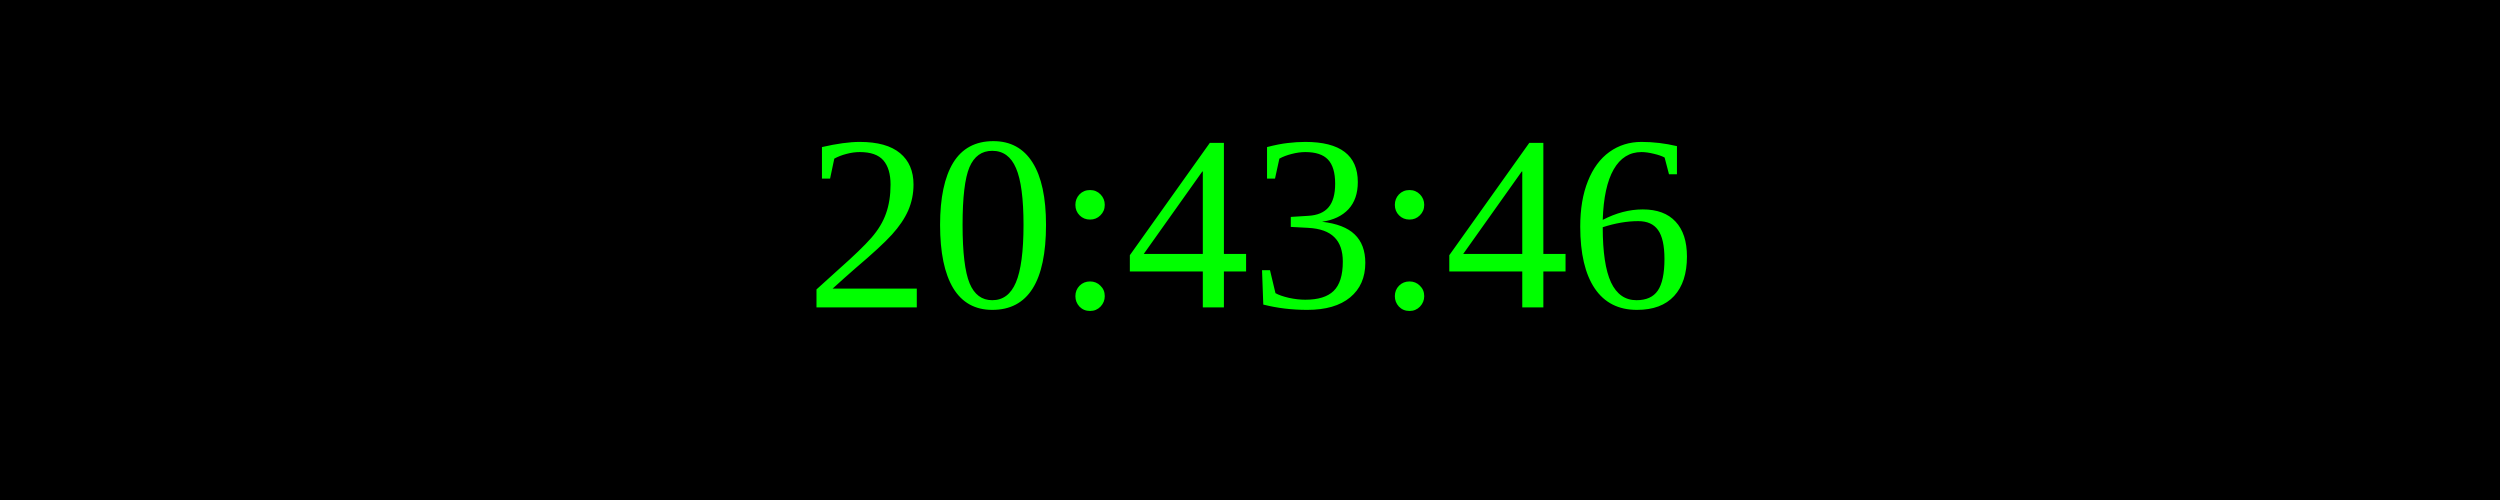
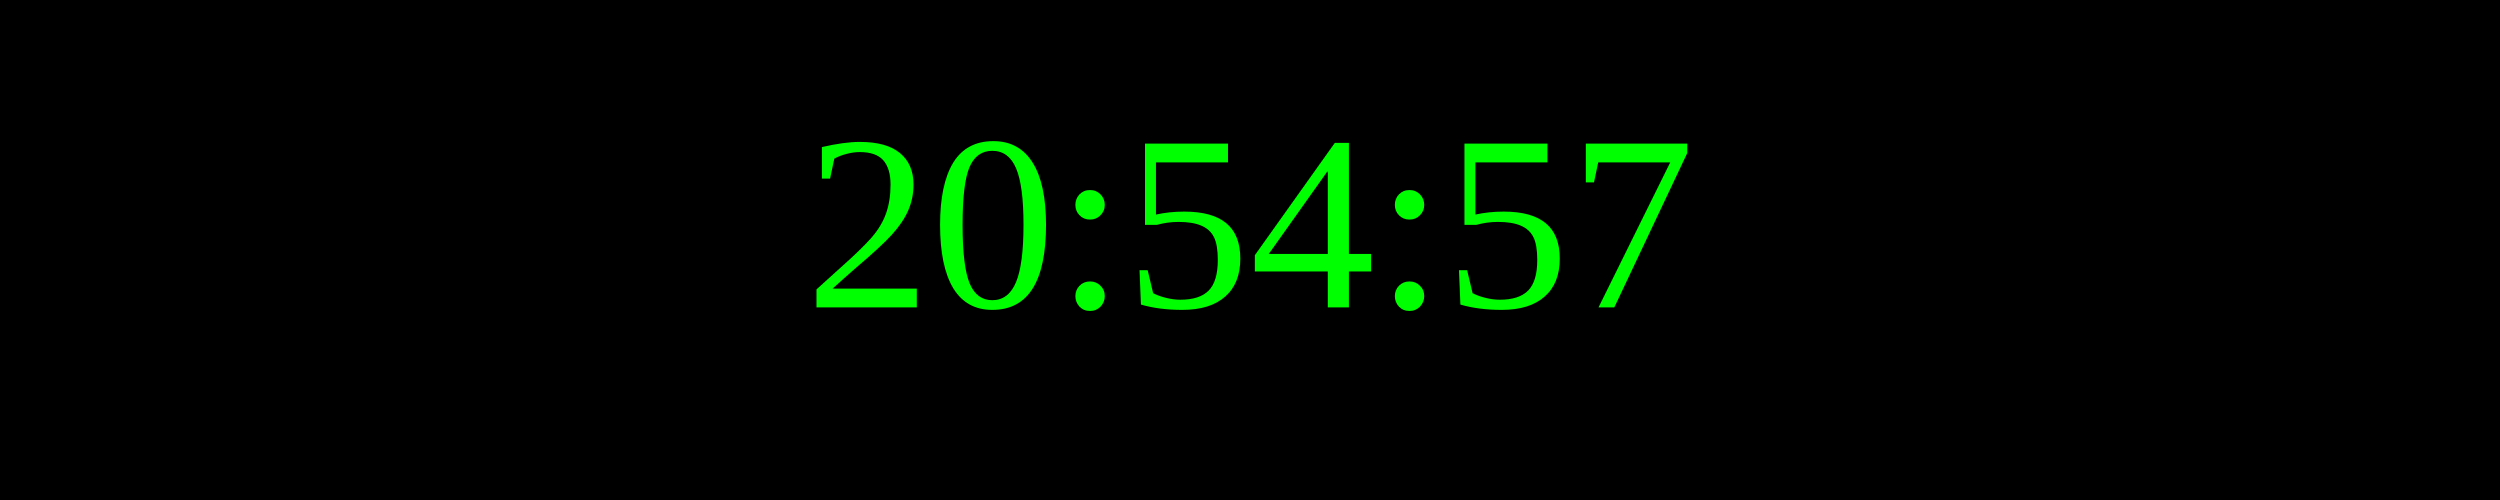
<svg xmlns="http://www.w3.org/2000/svg" width="250" height="50">
  <rect width="100%" height="100%" fill="black" />
  <text x="50%" y="50%" font-size="25" fill="lime" text-anchor="middle" dominant-baseline="middle">
- 20:43:46
+ 20:54:57
</text>
</svg>
